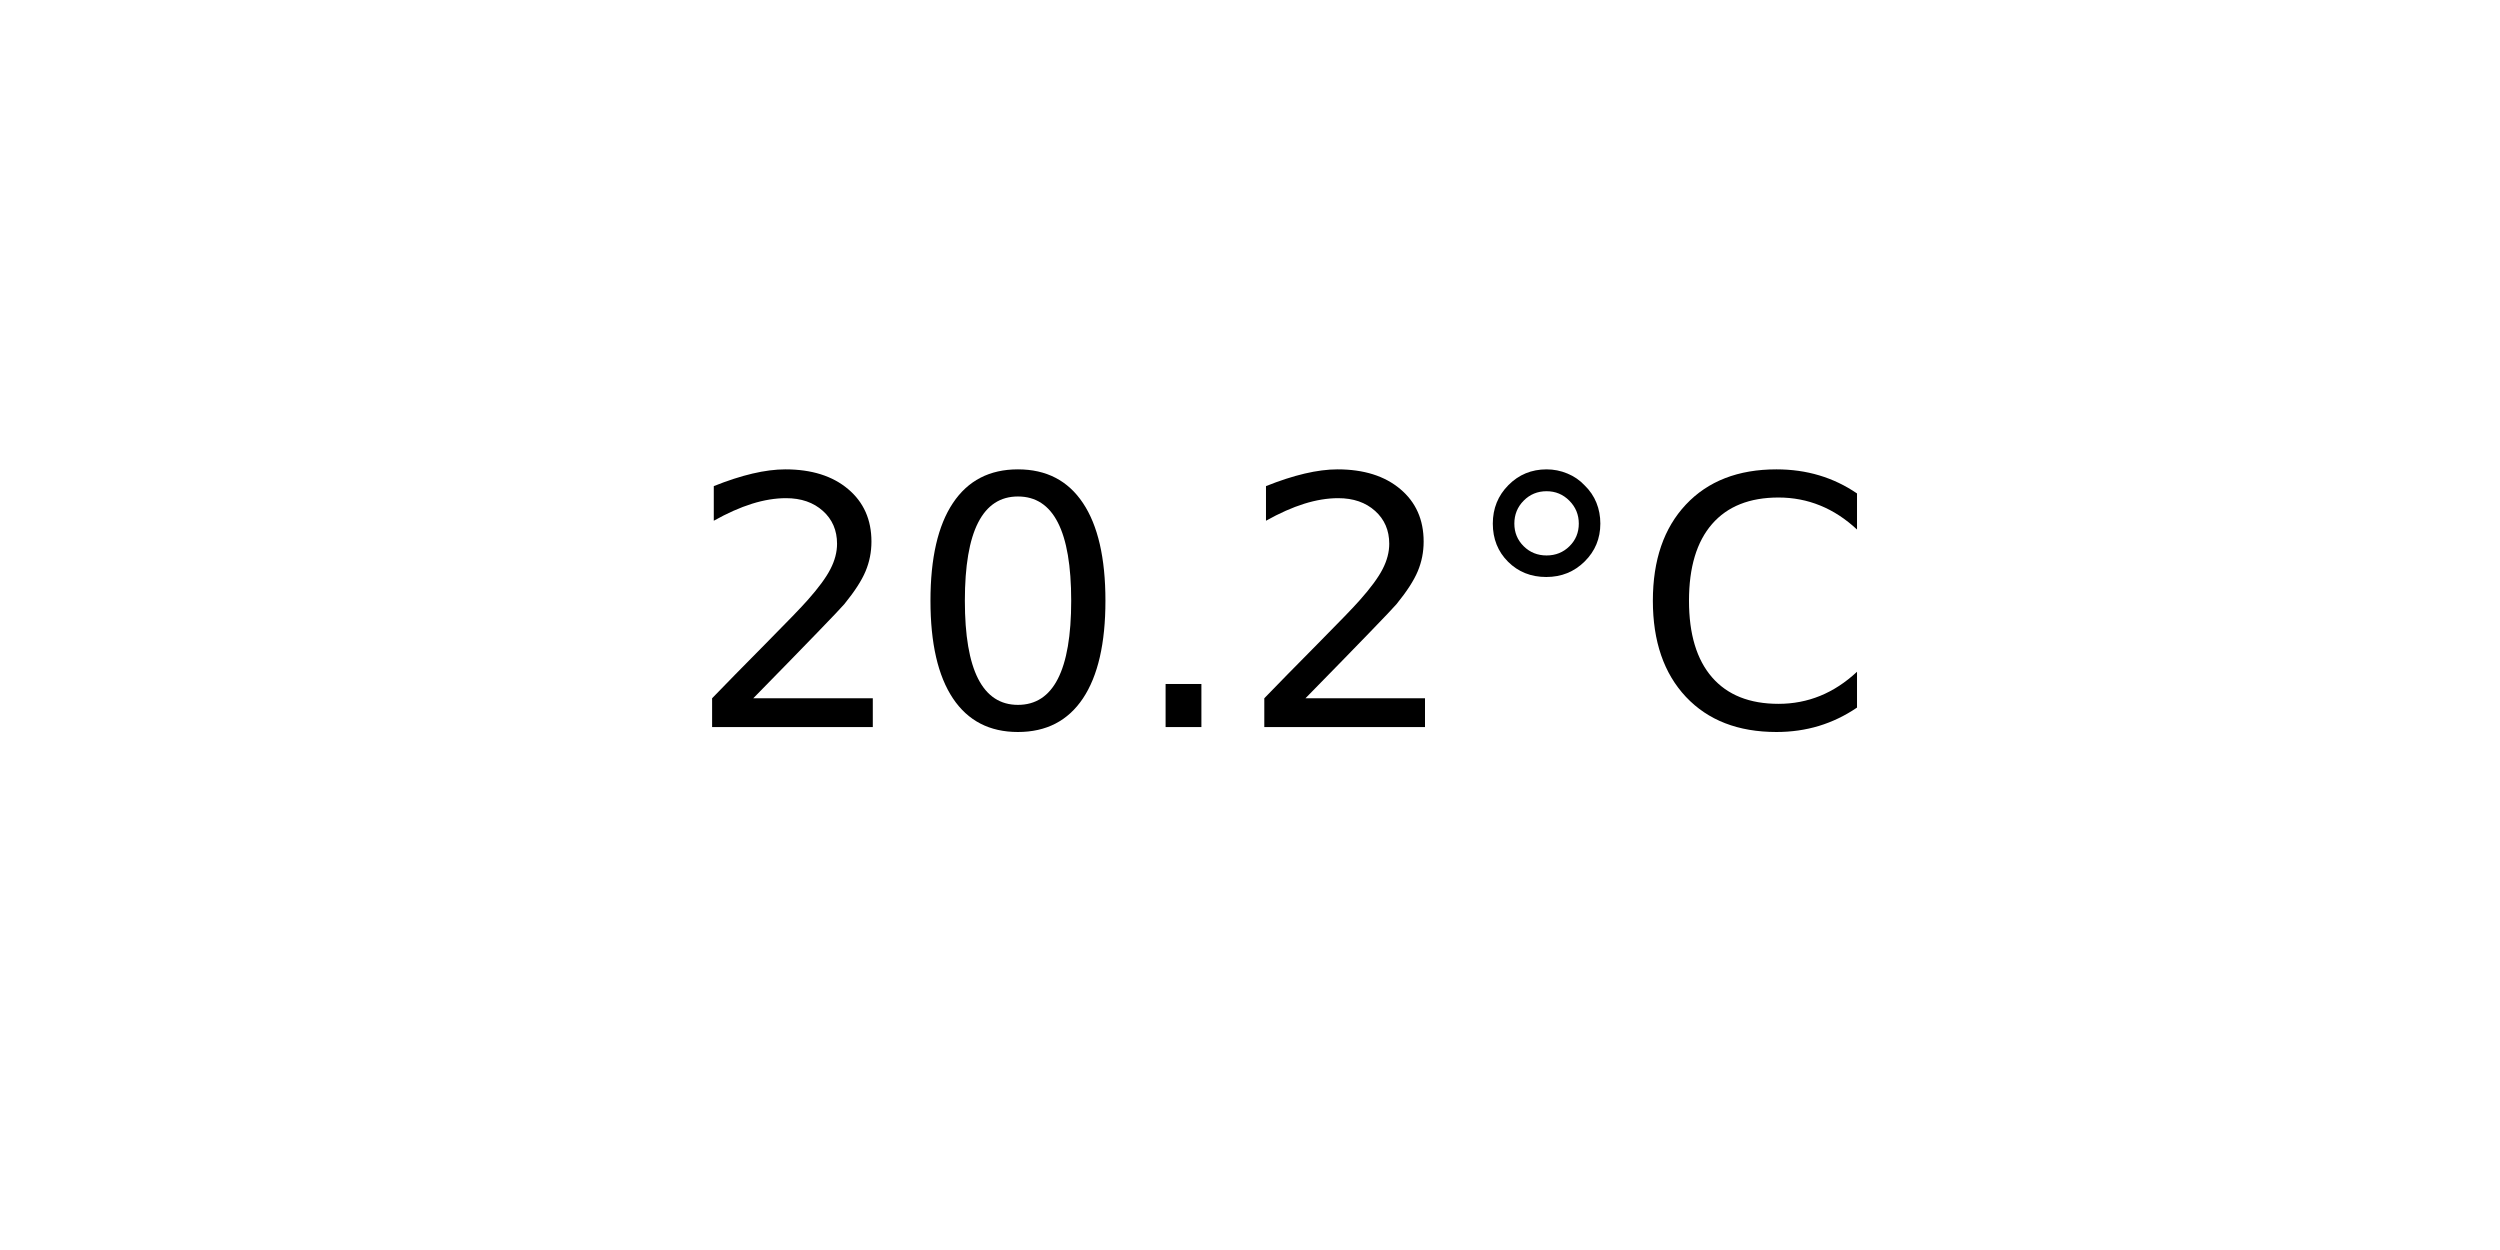
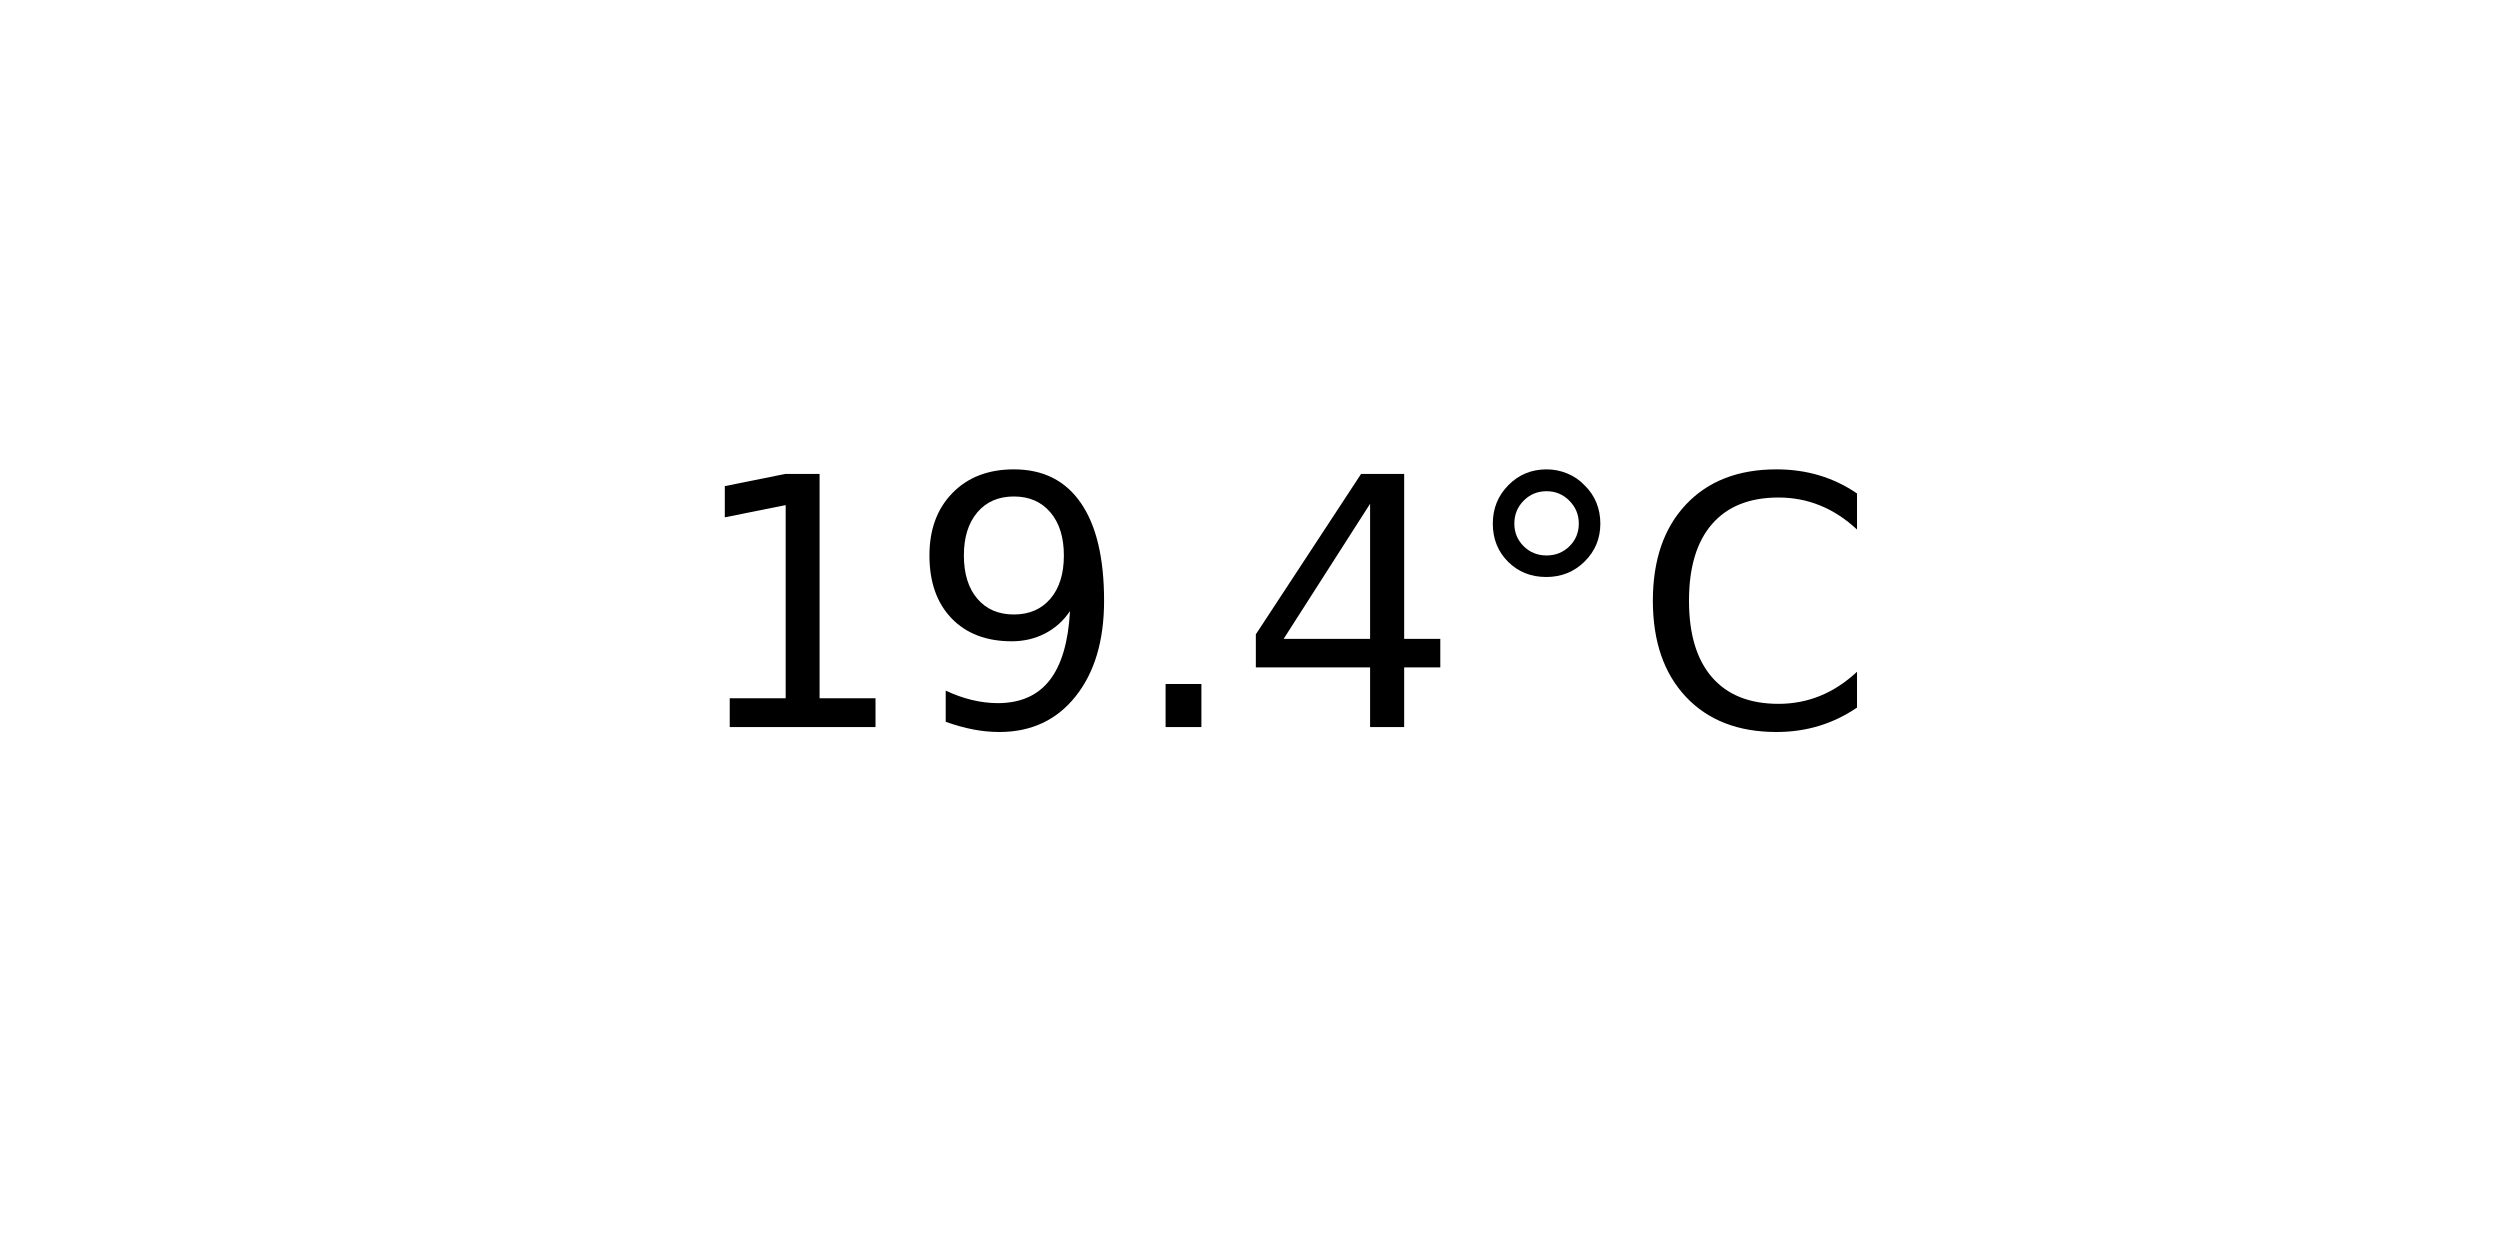
<svg xmlns="http://www.w3.org/2000/svg" xmlns:xlink="http://www.w3.org/1999/xlink" width="72pt" height="36pt" viewBox="0 0 72 36" version="1.1">
  <defs>
    <style type="text/css">*{stroke-linejoin: round; stroke-linecap: butt}</style>
  </defs>
  <g id="figure_1">
    <g id="axes_1">
      <g id="text_1">
        <g transform="translate(19.77578 20.93937) scale(0.1 -0.1)">
          <defs>
-             <path id="DejaVuSans-32" d="M 1228 531  L 3431 531  L 3431 0  L 469 0  L 469 531  Q 828 903 1448 1529  Q 2069 2156 2228 2338  Q 2531 2678 2651 2914  Q 2772 3150 2772 3378  Q 2772 3750 2511 3984  Q 2250 4219 1831 4219  Q 1534 4219 1204 4116  Q 875 4013 500 3803  L 500 4441  Q 881 4594 1212 4672  Q 1544 4750 1819 4750  Q 2544 4750 2975 4387  Q 3406 4025 3406 3419  Q 3406 3131 3298 2873  Q 3191 2616 2906 2266  Q 2828 2175 2409 1742  Q 1991 1309 1228 531  z " transform="scale(0.015625)" />
-             <path id="DejaVuSans-30" d="M 2034 4250  Q 1547 4250 1301 3770  Q 1056 3291 1056 2328  Q 1056 1369 1301 889  Q 1547 409 2034 409  Q 2525 409 2770 889  Q 3016 1369 3016 2328  Q 3016 3291 2770 3770  Q 2525 4250 2034 4250  z M 2034 4750  Q 2819 4750 3233 4129  Q 3647 3509 3647 2328  Q 3647 1150 3233 529  Q 2819 -91 2034 -91  Q 1250 -91 836 529  Q 422 1150 422 2328  Q 422 3509 836 4129  Q 1250 4750 2034 4750  z " transform="scale(0.015625)" />
+             <path id="DejaVuSans-31" d="M 794 531  L 1825 531  L 1825 4091  L 703 3866  L 703 4441  L 1819 4666  L 2450 4666  L 2450 531  L 3481 531  L 3481 0  L 794 0  L 794 531  z " transform="scale(0.015625)" />
+             <path id="DejaVuSans-39" d="M 703 97  L 703 672  Q 941 559 1184 500  Q 1428 441 1663 441  Q 2288 441 2617 861  Q 2947 1281 2994 2138  Q 2813 1869 2534 1725  Q 2256 1581 1919 1581  Q 1219 1581 811 2004  Q 403 2428 403 3163  Q 403 3881 828 4315  Q 1253 4750 1959 4750  Q 2769 4750 3195 4129  Q 3622 3509 3622 2328  Q 3622 1225 3098 567  Q 2575 -91 1691 -91  Q 1453 -91 1209 -44  Q 966 3 703 97  z M 1959 2075  Q 2384 2075 2632 2365  Q 2881 2656 2881 3163  Q 2881 3666 2632 3958  Q 2384 4250 1959 4250  Q 1534 4250 1286 3958  Q 1038 3666 1038 3163  Q 1038 2656 1286 2365  Q 1534 2075 1959 2075  z " transform="scale(0.015625)" />
            <path id="DejaVuSans-2e" d="M 684 794  L 1344 794  L 1344 0  L 684 0  L 684 794  z " transform="scale(0.015625)" />
+             <path id="DejaVuSans-34" d="M 2419 4116  L 825 1625  L 2419 1625  L 2419 4116  z M 2253 4666  L 3047 4666  L 3047 1625  L 3713 1625  L 3713 1100  L 3047 1100  L 3047 0  L 2419 0  L 2419 1100  L 313 1100  L 313 1709  L 2253 4666  z " transform="scale(0.015625)" />
            <path id="DejaVuSans-b0" d="M 1600 4347  Q 1350 4347 1178 4173  Q 1006 4000 1006 3750  Q 1006 3503 1178 3333  Q 1350 3163 1600 3163  Q 1850 3163 2022 3333  Q 2194 3503 2194 3750  Q 2194 3997 2020 4172  Q 1847 4347 1600 4347  z M 1600 4750  Q 1800 4750 1984 4673  Q 2169 4597 2303 4453  Q 2447 4313 2519 4134  Q 2591 3956 2591 3750  Q 2591 3338 2302 3052  Q 2013 2766 1594 2766  Q 1172 2766 890 3047  Q 609 3328 609 3750  Q 609 4169 896 4459  Q 1184 4750 1600 4750  z " transform="scale(0.015625)" />
            <path id="DejaVuSans-43" d="M 4122 4306  L 4122 3641  Q 3803 3938 3442 4084  Q 3081 4231 2675 4231  Q 1875 4231 1450 3742  Q 1025 3253 1025 2328  Q 1025 1406 1450 917  Q 1875 428 2675 428  Q 3081 428 3442 575  Q 3803 722 4122 1019  L 4122 359  Q 3791 134 3420 21  Q 3050 -91 2638 -91  Q 1578 -91 968 557  Q 359 1206 359 2328  Q 359 3453 968 4101  Q 1578 4750 2638 4750  Q 3056 4750 3426 4639  Q 3797 4528 4122 4306  z " transform="scale(0.015625)" />
          </defs>
-           <use xlink:href="#DejaVuSans-32" />
-           <use xlink:href="#DejaVuSans-30" x="63.623" />
+           <use xlink:href="#DejaVuSans-31" />
+           <use xlink:href="#DejaVuSans-39" x="63.623" />
          <use xlink:href="#DejaVuSans-2e" x="127.246" />
-           <use xlink:href="#DejaVuSans-32" x="159.033" />
+           <use xlink:href="#DejaVuSans-34" x="159.033" />
          <use xlink:href="#DejaVuSans-b0" x="222.656" />
          <use xlink:href="#DejaVuSans-43" x="272.656" />
        </g>
      </g>
    </g>
  </g>
</svg>
